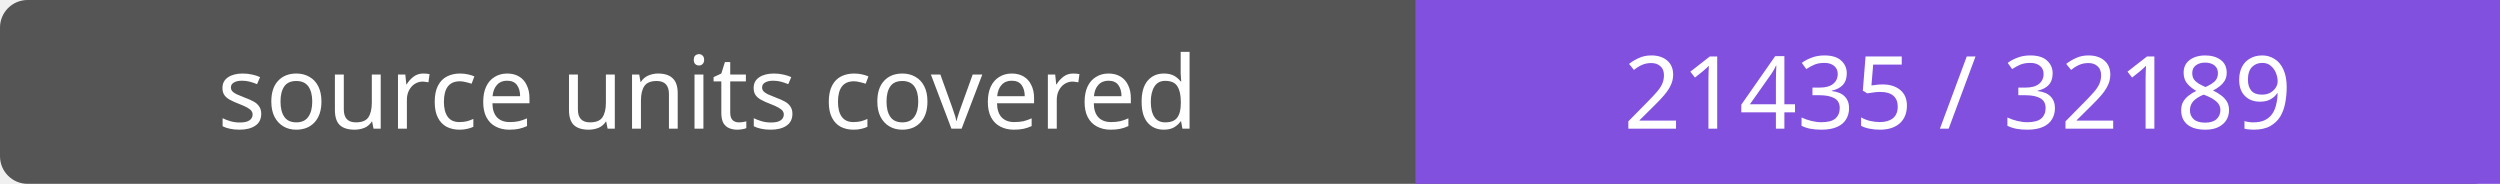
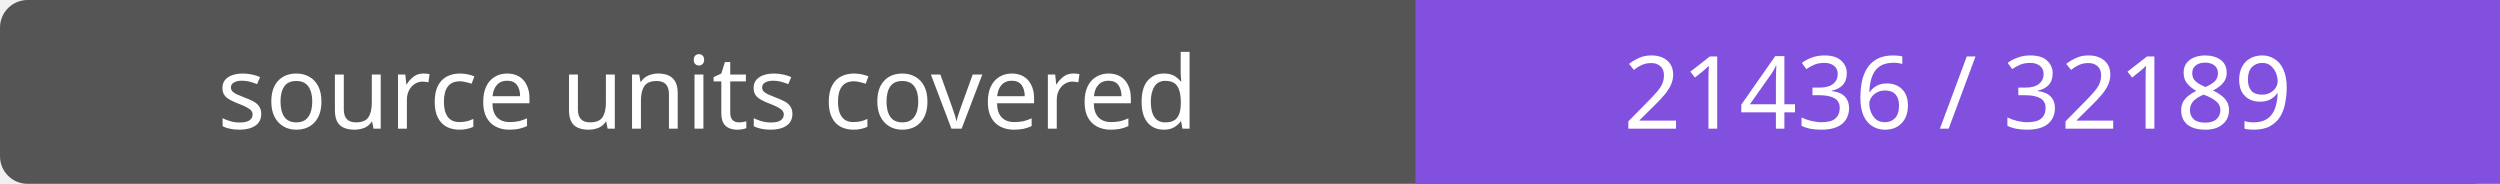
- <svg xmlns="http://www.w3.org/2000/svg" width="272" height="20" role="img" aria-label="source units covered: 21435 / 32189">
+ <svg xmlns="http://www.w3.org/2000/svg" width="272" height="20" role="img" aria-label="source units covered: 21436 / 32189">
  <rect width="272" height="20" rx="3" fill="#555" />
  <path fill="#8250df" d="M154 0h118v20H154z" />
  <g fill="#fff" text-anchor="middle" font-family="Verdana,sans-serif" font-size="11">
    <text x="77.0" y="14">source units covered</text>
-     <text x="213.0" y="14">21435 / 32189</text>
+     <text x="213.0" y="14">21436 / 32189</text>
  </g>
</svg>
